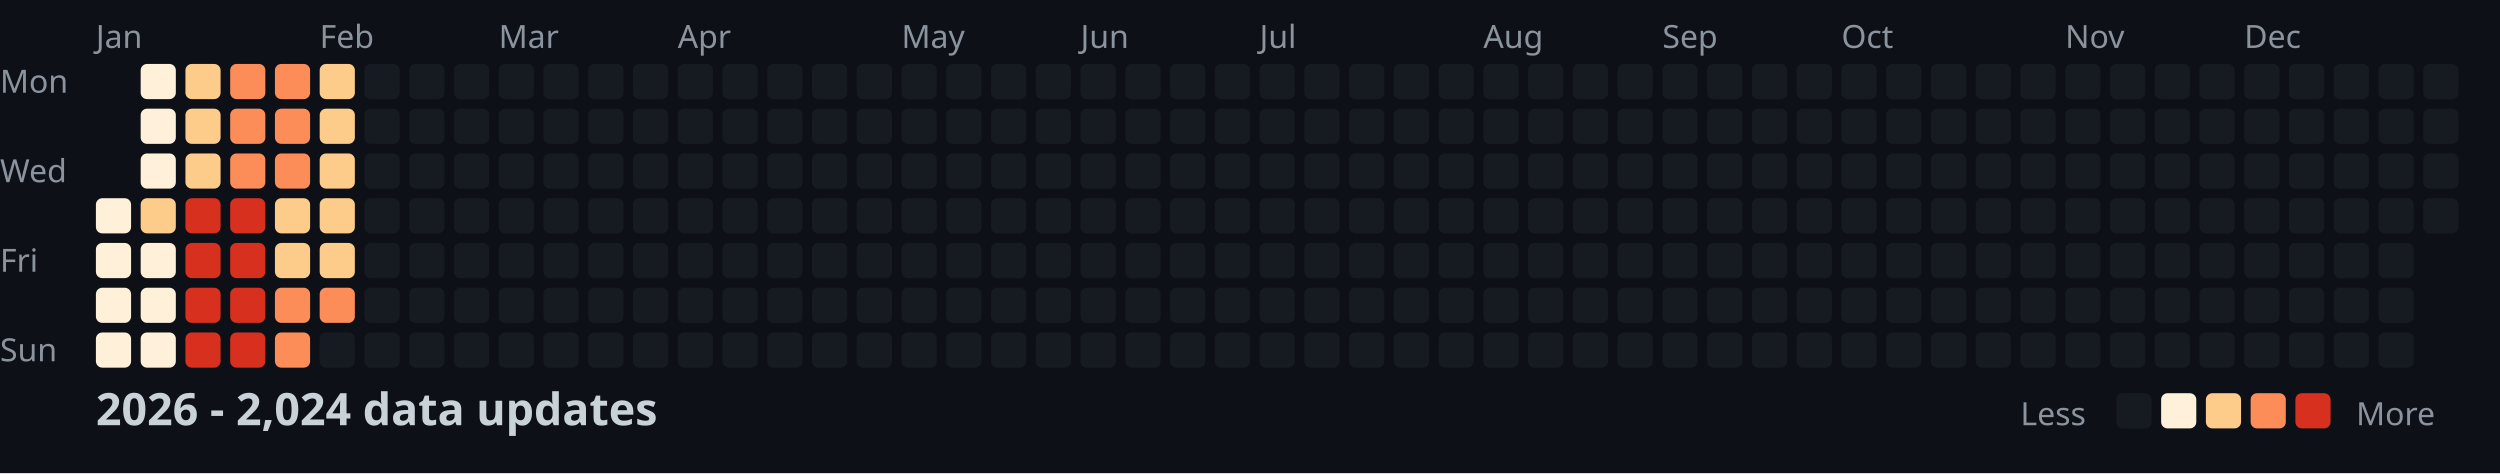
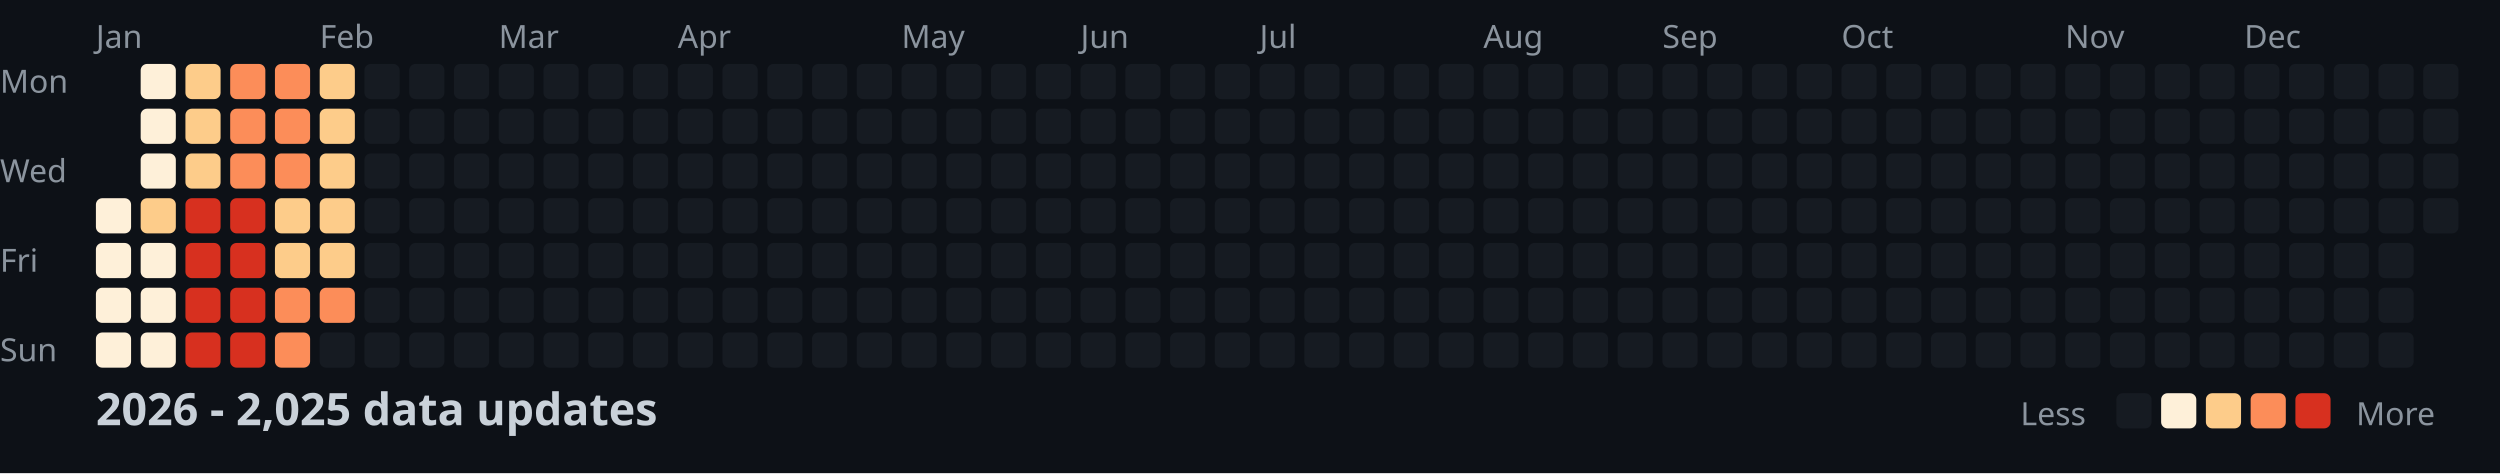
<svg xmlns="http://www.w3.org/2000/svg" width="782" height="148">
  <style>
    .month { font: 10px sans-serif; fill: #8b949e; }
    .day { font: 10px sans-serif; fill: #8b949e; }
    .title { font: bold 14px sans-serif; fill: #c9d1d9; }
    .legend { font: 10px sans-serif; fill: #8b949e; }
  </style>
  <rect width="100%" height="100%" fill="#0d1117" />
  <text x="0" y="29" class="day">Mon</text>
  <text x="0" y="57" class="day">Wed</text>
  <text x="0" y="85" class="day">Fri</text>
  <text x="0" y="113" class="day">Sun</text>
  <text x="30" y="15" class="month">Jan</text>
  <text x="100" y="15" class="month">Feb</text>
  <text x="156" y="15" class="month">Mar</text>
  <text x="212" y="15" class="month">Apr</text>
  <text x="282" y="15" class="month">May</text>
  <text x="338" y="15" class="month">Jun</text>
  <text x="394" y="15" class="month">Jul</text>
  <text x="464" y="15" class="month">Aug</text>
  <text x="520" y="15" class="month">Sep</text>
  <text x="576" y="15" class="month">Oct</text>
  <text x="646" y="15" class="month">Nov</text>
  <text x="702" y="15" class="month">Dec</text>
  <rect x="30" y="62" width="11" height="11" fill="#fef0d9" rx="2" />
  <rect x="30" y="76" width="11" height="11" fill="#fef0d9" rx="2" />
  <rect x="30" y="90" width="11" height="11" fill="#fef0d9" rx="2" />
  <rect x="30" y="104" width="11" height="11" fill="#fef0d9" rx="2" />
  <rect x="44" y="20" width="11" height="11" fill="#fef0d9" rx="2" />
  <rect x="44" y="34" width="11" height="11" fill="#fef0d9" rx="2" />
  <rect x="44" y="48" width="11" height="11" fill="#fef0d9" rx="2" />
  <rect x="44" y="62" width="11" height="11" fill="#fdcc8a" rx="2" />
  <rect x="44" y="76" width="11" height="11" fill="#fef0d9" rx="2" />
  <rect x="44" y="90" width="11" height="11" fill="#fef0d9" rx="2" />
  <rect x="44" y="104" width="11" height="11" fill="#fef0d9" rx="2" />
  <rect x="58" y="20" width="11" height="11" fill="#fdcc8a" rx="2" />
  <rect x="58" y="34" width="11" height="11" fill="#fdcc8a" rx="2" />
  <rect x="58" y="48" width="11" height="11" fill="#fdcc8a" rx="2" />
  <rect x="58" y="62" width="11" height="11" fill="#d7301f" rx="2" />
  <rect x="58" y="76" width="11" height="11" fill="#d7301f" rx="2" />
  <rect x="58" y="90" width="11" height="11" fill="#d7301f" rx="2" />
  <rect x="58" y="104" width="11" height="11" fill="#d7301f" rx="2" />
  <rect x="72" y="20" width="11" height="11" fill="#fc8d59" rx="2" />
  <rect x="72" y="34" width="11" height="11" fill="#fc8d59" rx="2" />
  <rect x="72" y="48" width="11" height="11" fill="#fc8d59" rx="2" />
  <rect x="72" y="62" width="11" height="11" fill="#d7301f" rx="2" />
  <rect x="72" y="76" width="11" height="11" fill="#d7301f" rx="2" />
  <rect x="72" y="90" width="11" height="11" fill="#d7301f" rx="2" />
  <rect x="72" y="104" width="11" height="11" fill="#d7301f" rx="2" />
  <rect x="86" y="20" width="11" height="11" fill="#fc8d59" rx="2" />
  <rect x="86" y="34" width="11" height="11" fill="#fc8d59" rx="2" />
  <rect x="86" y="48" width="11" height="11" fill="#fc8d59" rx="2" />
  <rect x="86" y="62" width="11" height="11" fill="#fdcc8a" rx="2" />
  <rect x="86" y="76" width="11" height="11" fill="#fdcc8a" rx="2" />
  <rect x="86" y="90" width="11" height="11" fill="#fc8d59" rx="2" />
  <rect x="86" y="104" width="11" height="11" fill="#fc8d59" rx="2" />
  <rect x="100" y="20" width="11" height="11" fill="#fdcc8a" rx="2" />
  <rect x="100" y="34" width="11" height="11" fill="#fdcc8a" rx="2" />
  <rect x="100" y="48" width="11" height="11" fill="#fdcc8a" rx="2" />
  <rect x="100" y="62" width="11" height="11" fill="#fdcc8a" rx="2" />
  <rect x="100" y="76" width="11" height="11" fill="#fdcc8a" rx="2" />
  <rect x="100" y="90" width="11" height="11" fill="#fc8d59" rx="2" />
  <rect x="100" y="104" width="11" height="11" fill="#161b22" rx="2" />
  <rect x="114" y="20" width="11" height="11" fill="#161b22" rx="2" />
  <rect x="114" y="34" width="11" height="11" fill="#161b22" rx="2" />
  <rect x="114" y="48" width="11" height="11" fill="#161b22" rx="2" />
  <rect x="114" y="62" width="11" height="11" fill="#161b22" rx="2" />
  <rect x="114" y="76" width="11" height="11" fill="#161b22" rx="2" />
  <rect x="114" y="90" width="11" height="11" fill="#161b22" rx="2" />
  <rect x="114" y="104" width="11" height="11" fill="#161b22" rx="2" />
  <rect x="128" y="20" width="11" height="11" fill="#161b22" rx="2" />
  <rect x="128" y="34" width="11" height="11" fill="#161b22" rx="2" />
  <rect x="128" y="48" width="11" height="11" fill="#161b22" rx="2" />
  <rect x="128" y="62" width="11" height="11" fill="#161b22" rx="2" />
  <rect x="128" y="76" width="11" height="11" fill="#161b22" rx="2" />
  <rect x="128" y="90" width="11" height="11" fill="#161b22" rx="2" />
  <rect x="128" y="104" width="11" height="11" fill="#161b22" rx="2" />
  <rect x="142" y="20" width="11" height="11" fill="#161b22" rx="2" />
  <rect x="142" y="34" width="11" height="11" fill="#161b22" rx="2" />
  <rect x="142" y="48" width="11" height="11" fill="#161b22" rx="2" />
  <rect x="142" y="62" width="11" height="11" fill="#161b22" rx="2" />
  <rect x="142" y="76" width="11" height="11" fill="#161b22" rx="2" />
  <rect x="142" y="90" width="11" height="11" fill="#161b22" rx="2" />
  <rect x="142" y="104" width="11" height="11" fill="#161b22" rx="2" />
  <rect x="156" y="20" width="11" height="11" fill="#161b22" rx="2" />
  <rect x="156" y="34" width="11" height="11" fill="#161b22" rx="2" />
  <rect x="156" y="48" width="11" height="11" fill="#161b22" rx="2" />
  <rect x="156" y="62" width="11" height="11" fill="#161b22" rx="2" />
  <rect x="156" y="76" width="11" height="11" fill="#161b22" rx="2" />
  <rect x="156" y="90" width="11" height="11" fill="#161b22" rx="2" />
  <rect x="156" y="104" width="11" height="11" fill="#161b22" rx="2" />
  <rect x="170" y="20" width="11" height="11" fill="#161b22" rx="2" />
  <rect x="170" y="34" width="11" height="11" fill="#161b22" rx="2" />
  <rect x="170" y="48" width="11" height="11" fill="#161b22" rx="2" />
  <rect x="170" y="62" width="11" height="11" fill="#161b22" rx="2" />
  <rect x="170" y="76" width="11" height="11" fill="#161b22" rx="2" />
  <rect x="170" y="90" width="11" height="11" fill="#161b22" rx="2" />
  <rect x="170" y="104" width="11" height="11" fill="#161b22" rx="2" />
  <rect x="184" y="20" width="11" height="11" fill="#161b22" rx="2" />
  <rect x="184" y="34" width="11" height="11" fill="#161b22" rx="2" />
  <rect x="184" y="48" width="11" height="11" fill="#161b22" rx="2" />
  <rect x="184" y="62" width="11" height="11" fill="#161b22" rx="2" />
  <rect x="184" y="76" width="11" height="11" fill="#161b22" rx="2" />
  <rect x="184" y="90" width="11" height="11" fill="#161b22" rx="2" />
  <rect x="184" y="104" width="11" height="11" fill="#161b22" rx="2" />
  <rect x="198" y="20" width="11" height="11" fill="#161b22" rx="2" />
  <rect x="198" y="34" width="11" height="11" fill="#161b22" rx="2" />
  <rect x="198" y="48" width="11" height="11" fill="#161b22" rx="2" />
  <rect x="198" y="62" width="11" height="11" fill="#161b22" rx="2" />
  <rect x="198" y="76" width="11" height="11" fill="#161b22" rx="2" />
  <rect x="198" y="90" width="11" height="11" fill="#161b22" rx="2" />
  <rect x="198" y="104" width="11" height="11" fill="#161b22" rx="2" />
  <rect x="212" y="20" width="11" height="11" fill="#161b22" rx="2" />
  <rect x="212" y="34" width="11" height="11" fill="#161b22" rx="2" />
  <rect x="212" y="48" width="11" height="11" fill="#161b22" rx="2" />
  <rect x="212" y="62" width="11" height="11" fill="#161b22" rx="2" />
  <rect x="212" y="76" width="11" height="11" fill="#161b22" rx="2" />
  <rect x="212" y="90" width="11" height="11" fill="#161b22" rx="2" />
  <rect x="212" y="104" width="11" height="11" fill="#161b22" rx="2" />
  <rect x="226" y="20" width="11" height="11" fill="#161b22" rx="2" />
  <rect x="226" y="34" width="11" height="11" fill="#161b22" rx="2" />
  <rect x="226" y="48" width="11" height="11" fill="#161b22" rx="2" />
  <rect x="226" y="62" width="11" height="11" fill="#161b22" rx="2" />
  <rect x="226" y="76" width="11" height="11" fill="#161b22" rx="2" />
  <rect x="226" y="90" width="11" height="11" fill="#161b22" rx="2" />
  <rect x="226" y="104" width="11" height="11" fill="#161b22" rx="2" />
  <rect x="240" y="20" width="11" height="11" fill="#161b22" rx="2" />
  <rect x="240" y="34" width="11" height="11" fill="#161b22" rx="2" />
  <rect x="240" y="48" width="11" height="11" fill="#161b22" rx="2" />
  <rect x="240" y="62" width="11" height="11" fill="#161b22" rx="2" />
  <rect x="240" y="76" width="11" height="11" fill="#161b22" rx="2" />
  <rect x="240" y="90" width="11" height="11" fill="#161b22" rx="2" />
  <rect x="240" y="104" width="11" height="11" fill="#161b22" rx="2" />
  <rect x="254" y="20" width="11" height="11" fill="#161b22" rx="2" />
  <rect x="254" y="34" width="11" height="11" fill="#161b22" rx="2" />
  <rect x="254" y="48" width="11" height="11" fill="#161b22" rx="2" />
  <rect x="254" y="62" width="11" height="11" fill="#161b22" rx="2" />
  <rect x="254" y="76" width="11" height="11" fill="#161b22" rx="2" />
  <rect x="254" y="90" width="11" height="11" fill="#161b22" rx="2" />
  <rect x="254" y="104" width="11" height="11" fill="#161b22" rx="2" />
  <rect x="268" y="20" width="11" height="11" fill="#161b22" rx="2" />
  <rect x="268" y="34" width="11" height="11" fill="#161b22" rx="2" />
  <rect x="268" y="48" width="11" height="11" fill="#161b22" rx="2" />
  <rect x="268" y="62" width="11" height="11" fill="#161b22" rx="2" />
  <rect x="268" y="76" width="11" height="11" fill="#161b22" rx="2" />
  <rect x="268" y="90" width="11" height="11" fill="#161b22" rx="2" />
  <rect x="268" y="104" width="11" height="11" fill="#161b22" rx="2" />
  <rect x="282" y="20" width="11" height="11" fill="#161b22" rx="2" />
  <rect x="282" y="34" width="11" height="11" fill="#161b22" rx="2" />
  <rect x="282" y="48" width="11" height="11" fill="#161b22" rx="2" />
  <rect x="282" y="62" width="11" height="11" fill="#161b22" rx="2" />
  <rect x="282" y="76" width="11" height="11" fill="#161b22" rx="2" />
  <rect x="282" y="90" width="11" height="11" fill="#161b22" rx="2" />
  <rect x="282" y="104" width="11" height="11" fill="#161b22" rx="2" />
  <rect x="296" y="20" width="11" height="11" fill="#161b22" rx="2" />
  <rect x="296" y="34" width="11" height="11" fill="#161b22" rx="2" />
  <rect x="296" y="48" width="11" height="11" fill="#161b22" rx="2" />
  <rect x="296" y="62" width="11" height="11" fill="#161b22" rx="2" />
  <rect x="296" y="76" width="11" height="11" fill="#161b22" rx="2" />
  <rect x="296" y="90" width="11" height="11" fill="#161b22" rx="2" />
  <rect x="296" y="104" width="11" height="11" fill="#161b22" rx="2" />
  <rect x="310" y="20" width="11" height="11" fill="#161b22" rx="2" />
  <rect x="310" y="34" width="11" height="11" fill="#161b22" rx="2" />
  <rect x="310" y="48" width="11" height="11" fill="#161b22" rx="2" />
  <rect x="310" y="62" width="11" height="11" fill="#161b22" rx="2" />
  <rect x="310" y="76" width="11" height="11" fill="#161b22" rx="2" />
  <rect x="310" y="90" width="11" height="11" fill="#161b22" rx="2" />
  <rect x="310" y="104" width="11" height="11" fill="#161b22" rx="2" />
  <rect x="324" y="20" width="11" height="11" fill="#161b22" rx="2" />
  <rect x="324" y="34" width="11" height="11" fill="#161b22" rx="2" />
  <rect x="324" y="48" width="11" height="11" fill="#161b22" rx="2" />
  <rect x="324" y="62" width="11" height="11" fill="#161b22" rx="2" />
  <rect x="324" y="76" width="11" height="11" fill="#161b22" rx="2" />
  <rect x="324" y="90" width="11" height="11" fill="#161b22" rx="2" />
  <rect x="324" y="104" width="11" height="11" fill="#161b22" rx="2" />
  <rect x="338" y="20" width="11" height="11" fill="#161b22" rx="2" />
  <rect x="338" y="34" width="11" height="11" fill="#161b22" rx="2" />
  <rect x="338" y="48" width="11" height="11" fill="#161b22" rx="2" />
  <rect x="338" y="62" width="11" height="11" fill="#161b22" rx="2" />
  <rect x="338" y="76" width="11" height="11" fill="#161b22" rx="2" />
  <rect x="338" y="90" width="11" height="11" fill="#161b22" rx="2" />
  <rect x="338" y="104" width="11" height="11" fill="#161b22" rx="2" />
  <rect x="352" y="20" width="11" height="11" fill="#161b22" rx="2" />
  <rect x="352" y="34" width="11" height="11" fill="#161b22" rx="2" />
  <rect x="352" y="48" width="11" height="11" fill="#161b22" rx="2" />
  <rect x="352" y="62" width="11" height="11" fill="#161b22" rx="2" />
  <rect x="352" y="76" width="11" height="11" fill="#161b22" rx="2" />
  <rect x="352" y="90" width="11" height="11" fill="#161b22" rx="2" />
  <rect x="352" y="104" width="11" height="11" fill="#161b22" rx="2" />
  <rect x="366" y="20" width="11" height="11" fill="#161b22" rx="2" />
  <rect x="366" y="34" width="11" height="11" fill="#161b22" rx="2" />
  <rect x="366" y="48" width="11" height="11" fill="#161b22" rx="2" />
  <rect x="366" y="62" width="11" height="11" fill="#161b22" rx="2" />
  <rect x="366" y="76" width="11" height="11" fill="#161b22" rx="2" />
  <rect x="366" y="90" width="11" height="11" fill="#161b22" rx="2" />
  <rect x="366" y="104" width="11" height="11" fill="#161b22" rx="2" />
  <rect x="380" y="20" width="11" height="11" fill="#161b22" rx="2" />
  <rect x="380" y="34" width="11" height="11" fill="#161b22" rx="2" />
  <rect x="380" y="48" width="11" height="11" fill="#161b22" rx="2" />
  <rect x="380" y="62" width="11" height="11" fill="#161b22" rx="2" />
  <rect x="380" y="76" width="11" height="11" fill="#161b22" rx="2" />
  <rect x="380" y="90" width="11" height="11" fill="#161b22" rx="2" />
  <rect x="380" y="104" width="11" height="11" fill="#161b22" rx="2" />
  <rect x="394" y="20" width="11" height="11" fill="#161b22" rx="2" />
  <rect x="394" y="34" width="11" height="11" fill="#161b22" rx="2" />
  <rect x="394" y="48" width="11" height="11" fill="#161b22" rx="2" />
  <rect x="394" y="62" width="11" height="11" fill="#161b22" rx="2" />
  <rect x="394" y="76" width="11" height="11" fill="#161b22" rx="2" />
  <rect x="394" y="90" width="11" height="11" fill="#161b22" rx="2" />
  <rect x="394" y="104" width="11" height="11" fill="#161b22" rx="2" />
  <rect x="408" y="20" width="11" height="11" fill="#161b22" rx="2" />
  <rect x="408" y="34" width="11" height="11" fill="#161b22" rx="2" />
  <rect x="408" y="48" width="11" height="11" fill="#161b22" rx="2" />
  <rect x="408" y="62" width="11" height="11" fill="#161b22" rx="2" />
  <rect x="408" y="76" width="11" height="11" fill="#161b22" rx="2" />
  <rect x="408" y="90" width="11" height="11" fill="#161b22" rx="2" />
  <rect x="408" y="104" width="11" height="11" fill="#161b22" rx="2" />
  <rect x="422" y="20" width="11" height="11" fill="#161b22" rx="2" />
  <rect x="422" y="34" width="11" height="11" fill="#161b22" rx="2" />
  <rect x="422" y="48" width="11" height="11" fill="#161b22" rx="2" />
  <rect x="422" y="62" width="11" height="11" fill="#161b22" rx="2" />
  <rect x="422" y="76" width="11" height="11" fill="#161b22" rx="2" />
  <rect x="422" y="90" width="11" height="11" fill="#161b22" rx="2" />
  <rect x="422" y="104" width="11" height="11" fill="#161b22" rx="2" />
  <rect x="436" y="20" width="11" height="11" fill="#161b22" rx="2" />
  <rect x="436" y="34" width="11" height="11" fill="#161b22" rx="2" />
  <rect x="436" y="48" width="11" height="11" fill="#161b22" rx="2" />
  <rect x="436" y="62" width="11" height="11" fill="#161b22" rx="2" />
  <rect x="436" y="76" width="11" height="11" fill="#161b22" rx="2" />
  <rect x="436" y="90" width="11" height="11" fill="#161b22" rx="2" />
  <rect x="436" y="104" width="11" height="11" fill="#161b22" rx="2" />
  <rect x="450" y="20" width="11" height="11" fill="#161b22" rx="2" />
  <rect x="450" y="34" width="11" height="11" fill="#161b22" rx="2" />
  <rect x="450" y="48" width="11" height="11" fill="#161b22" rx="2" />
  <rect x="450" y="62" width="11" height="11" fill="#161b22" rx="2" />
  <rect x="450" y="76" width="11" height="11" fill="#161b22" rx="2" />
  <rect x="450" y="90" width="11" height="11" fill="#161b22" rx="2" />
  <rect x="450" y="104" width="11" height="11" fill="#161b22" rx="2" />
  <rect x="464" y="20" width="11" height="11" fill="#161b22" rx="2" />
  <rect x="464" y="34" width="11" height="11" fill="#161b22" rx="2" />
  <rect x="464" y="48" width="11" height="11" fill="#161b22" rx="2" />
  <rect x="464" y="62" width="11" height="11" fill="#161b22" rx="2" />
  <rect x="464" y="76" width="11" height="11" fill="#161b22" rx="2" />
  <rect x="464" y="90" width="11" height="11" fill="#161b22" rx="2" />
  <rect x="464" y="104" width="11" height="11" fill="#161b22" rx="2" />
  <rect x="478" y="20" width="11" height="11" fill="#161b22" rx="2" />
  <rect x="478" y="34" width="11" height="11" fill="#161b22" rx="2" />
  <rect x="478" y="48" width="11" height="11" fill="#161b22" rx="2" />
  <rect x="478" y="62" width="11" height="11" fill="#161b22" rx="2" />
  <rect x="478" y="76" width="11" height="11" fill="#161b22" rx="2" />
  <rect x="478" y="90" width="11" height="11" fill="#161b22" rx="2" />
  <rect x="478" y="104" width="11" height="11" fill="#161b22" rx="2" />
  <rect x="492" y="20" width="11" height="11" fill="#161b22" rx="2" />
  <rect x="492" y="34" width="11" height="11" fill="#161b22" rx="2" />
  <rect x="492" y="48" width="11" height="11" fill="#161b22" rx="2" />
  <rect x="492" y="62" width="11" height="11" fill="#161b22" rx="2" />
  <rect x="492" y="76" width="11" height="11" fill="#161b22" rx="2" />
  <rect x="492" y="90" width="11" height="11" fill="#161b22" rx="2" />
  <rect x="492" y="104" width="11" height="11" fill="#161b22" rx="2" />
  <rect x="506" y="20" width="11" height="11" fill="#161b22" rx="2" />
  <rect x="506" y="34" width="11" height="11" fill="#161b22" rx="2" />
  <rect x="506" y="48" width="11" height="11" fill="#161b22" rx="2" />
  <rect x="506" y="62" width="11" height="11" fill="#161b22" rx="2" />
  <rect x="506" y="76" width="11" height="11" fill="#161b22" rx="2" />
  <rect x="506" y="90" width="11" height="11" fill="#161b22" rx="2" />
  <rect x="506" y="104" width="11" height="11" fill="#161b22" rx="2" />
  <rect x="520" y="20" width="11" height="11" fill="#161b22" rx="2" />
  <rect x="520" y="34" width="11" height="11" fill="#161b22" rx="2" />
  <rect x="520" y="48" width="11" height="11" fill="#161b22" rx="2" />
  <rect x="520" y="62" width="11" height="11" fill="#161b22" rx="2" />
  <rect x="520" y="76" width="11" height="11" fill="#161b22" rx="2" />
  <rect x="520" y="90" width="11" height="11" fill="#161b22" rx="2" />
  <rect x="520" y="104" width="11" height="11" fill="#161b22" rx="2" />
  <rect x="534" y="20" width="11" height="11" fill="#161b22" rx="2" />
  <rect x="534" y="34" width="11" height="11" fill="#161b22" rx="2" />
  <rect x="534" y="48" width="11" height="11" fill="#161b22" rx="2" />
  <rect x="534" y="62" width="11" height="11" fill="#161b22" rx="2" />
  <rect x="534" y="76" width="11" height="11" fill="#161b22" rx="2" />
  <rect x="534" y="90" width="11" height="11" fill="#161b22" rx="2" />
  <rect x="534" y="104" width="11" height="11" fill="#161b22" rx="2" />
  <rect x="548" y="20" width="11" height="11" fill="#161b22" rx="2" />
  <rect x="548" y="34" width="11" height="11" fill="#161b22" rx="2" />
  <rect x="548" y="48" width="11" height="11" fill="#161b22" rx="2" />
  <rect x="548" y="62" width="11" height="11" fill="#161b22" rx="2" />
  <rect x="548" y="76" width="11" height="11" fill="#161b22" rx="2" />
  <rect x="548" y="90" width="11" height="11" fill="#161b22" rx="2" />
  <rect x="548" y="104" width="11" height="11" fill="#161b22" rx="2" />
  <rect x="562" y="20" width="11" height="11" fill="#161b22" rx="2" />
  <rect x="562" y="34" width="11" height="11" fill="#161b22" rx="2" />
  <rect x="562" y="48" width="11" height="11" fill="#161b22" rx="2" />
  <rect x="562" y="62" width="11" height="11" fill="#161b22" rx="2" />
  <rect x="562" y="76" width="11" height="11" fill="#161b22" rx="2" />
  <rect x="562" y="90" width="11" height="11" fill="#161b22" rx="2" />
  <rect x="562" y="104" width="11" height="11" fill="#161b22" rx="2" />
  <rect x="576" y="20" width="11" height="11" fill="#161b22" rx="2" />
  <rect x="576" y="34" width="11" height="11" fill="#161b22" rx="2" />
  <rect x="576" y="48" width="11" height="11" fill="#161b22" rx="2" />
  <rect x="576" y="62" width="11" height="11" fill="#161b22" rx="2" />
  <rect x="576" y="76" width="11" height="11" fill="#161b22" rx="2" />
  <rect x="576" y="90" width="11" height="11" fill="#161b22" rx="2" />
  <rect x="576" y="104" width="11" height="11" fill="#161b22" rx="2" />
  <rect x="590" y="20" width="11" height="11" fill="#161b22" rx="2" />
  <rect x="590" y="34" width="11" height="11" fill="#161b22" rx="2" />
  <rect x="590" y="48" width="11" height="11" fill="#161b22" rx="2" />
  <rect x="590" y="62" width="11" height="11" fill="#161b22" rx="2" />
  <rect x="590" y="76" width="11" height="11" fill="#161b22" rx="2" />
  <rect x="590" y="90" width="11" height="11" fill="#161b22" rx="2" />
  <rect x="590" y="104" width="11" height="11" fill="#161b22" rx="2" />
  <rect x="604" y="20" width="11" height="11" fill="#161b22" rx="2" />
  <rect x="604" y="34" width="11" height="11" fill="#161b22" rx="2" />
  <rect x="604" y="48" width="11" height="11" fill="#161b22" rx="2" />
  <rect x="604" y="62" width="11" height="11" fill="#161b22" rx="2" />
  <rect x="604" y="76" width="11" height="11" fill="#161b22" rx="2" />
  <rect x="604" y="90" width="11" height="11" fill="#161b22" rx="2" />
  <rect x="604" y="104" width="11" height="11" fill="#161b22" rx="2" />
  <rect x="618" y="20" width="11" height="11" fill="#161b22" rx="2" />
  <rect x="618" y="34" width="11" height="11" fill="#161b22" rx="2" />
  <rect x="618" y="48" width="11" height="11" fill="#161b22" rx="2" />
  <rect x="618" y="62" width="11" height="11" fill="#161b22" rx="2" />
  <rect x="618" y="76" width="11" height="11" fill="#161b22" rx="2" />
  <rect x="618" y="90" width="11" height="11" fill="#161b22" rx="2" />
  <rect x="618" y="104" width="11" height="11" fill="#161b22" rx="2" />
  <rect x="632" y="20" width="11" height="11" fill="#161b22" rx="2" />
  <rect x="632" y="34" width="11" height="11" fill="#161b22" rx="2" />
  <rect x="632" y="48" width="11" height="11" fill="#161b22" rx="2" />
  <rect x="632" y="62" width="11" height="11" fill="#161b22" rx="2" />
  <rect x="632" y="76" width="11" height="11" fill="#161b22" rx="2" />
  <rect x="632" y="90" width="11" height="11" fill="#161b22" rx="2" />
  <rect x="632" y="104" width="11" height="11" fill="#161b22" rx="2" />
  <rect x="646" y="20" width="11" height="11" fill="#161b22" rx="2" />
  <rect x="646" y="34" width="11" height="11" fill="#161b22" rx="2" />
  <rect x="646" y="48" width="11" height="11" fill="#161b22" rx="2" />
  <rect x="646" y="62" width="11" height="11" fill="#161b22" rx="2" />
  <rect x="646" y="76" width="11" height="11" fill="#161b22" rx="2" />
  <rect x="646" y="90" width="11" height="11" fill="#161b22" rx="2" />
  <rect x="646" y="104" width="11" height="11" fill="#161b22" rx="2" />
  <rect x="660" y="20" width="11" height="11" fill="#161b22" rx="2" />
  <rect x="660" y="34" width="11" height="11" fill="#161b22" rx="2" />
  <rect x="660" y="48" width="11" height="11" fill="#161b22" rx="2" />
  <rect x="660" y="62" width="11" height="11" fill="#161b22" rx="2" />
  <rect x="660" y="76" width="11" height="11" fill="#161b22" rx="2" />
  <rect x="660" y="90" width="11" height="11" fill="#161b22" rx="2" />
  <rect x="660" y="104" width="11" height="11" fill="#161b22" rx="2" />
  <rect x="674" y="20" width="11" height="11" fill="#161b22" rx="2" />
  <rect x="674" y="34" width="11" height="11" fill="#161b22" rx="2" />
  <rect x="674" y="48" width="11" height="11" fill="#161b22" rx="2" />
  <rect x="674" y="62" width="11" height="11" fill="#161b22" rx="2" />
  <rect x="674" y="76" width="11" height="11" fill="#161b22" rx="2" />
  <rect x="674" y="90" width="11" height="11" fill="#161b22" rx="2" />
  <rect x="674" y="104" width="11" height="11" fill="#161b22" rx="2" />
  <rect x="688" y="20" width="11" height="11" fill="#161b22" rx="2" />
  <rect x="688" y="34" width="11" height="11" fill="#161b22" rx="2" />
  <rect x="688" y="48" width="11" height="11" fill="#161b22" rx="2" />
  <rect x="688" y="62" width="11" height="11" fill="#161b22" rx="2" />
  <rect x="688" y="76" width="11" height="11" fill="#161b22" rx="2" />
  <rect x="688" y="90" width="11" height="11" fill="#161b22" rx="2" />
  <rect x="688" y="104" width="11" height="11" fill="#161b22" rx="2" />
  <rect x="702" y="20" width="11" height="11" fill="#161b22" rx="2" />
  <rect x="702" y="34" width="11" height="11" fill="#161b22" rx="2" />
  <rect x="702" y="48" width="11" height="11" fill="#161b22" rx="2" />
  <rect x="702" y="62" width="11" height="11" fill="#161b22" rx="2" />
  <rect x="702" y="76" width="11" height="11" fill="#161b22" rx="2" />
  <rect x="702" y="90" width="11" height="11" fill="#161b22" rx="2" />
  <rect x="702" y="104" width="11" height="11" fill="#161b22" rx="2" />
  <rect x="716" y="20" width="11" height="11" fill="#161b22" rx="2" />
  <rect x="716" y="34" width="11" height="11" fill="#161b22" rx="2" />
  <rect x="716" y="48" width="11" height="11" fill="#161b22" rx="2" />
  <rect x="716" y="62" width="11" height="11" fill="#161b22" rx="2" />
  <rect x="716" y="76" width="11" height="11" fill="#161b22" rx="2" />
  <rect x="716" y="90" width="11" height="11" fill="#161b22" rx="2" />
  <rect x="716" y="104" width="11" height="11" fill="#161b22" rx="2" />
  <rect x="730" y="20" width="11" height="11" fill="#161b22" rx="2" />
  <rect x="730" y="34" width="11" height="11" fill="#161b22" rx="2" />
  <rect x="730" y="48" width="11" height="11" fill="#161b22" rx="2" />
  <rect x="730" y="62" width="11" height="11" fill="#161b22" rx="2" />
  <rect x="730" y="76" width="11" height="11" fill="#161b22" rx="2" />
  <rect x="730" y="90" width="11" height="11" fill="#161b22" rx="2" />
  <rect x="730" y="104" width="11" height="11" fill="#161b22" rx="2" />
  <rect x="744" y="20" width="11" height="11" fill="#161b22" rx="2" />
  <rect x="744" y="34" width="11" height="11" fill="#161b22" rx="2" />
  <rect x="744" y="48" width="11" height="11" fill="#161b22" rx="2" />
  <rect x="744" y="62" width="11" height="11" fill="#161b22" rx="2" />
  <rect x="744" y="76" width="11" height="11" fill="#161b22" rx="2" />
  <rect x="744" y="90" width="11" height="11" fill="#161b22" rx="2" />
  <rect x="744" y="104" width="11" height="11" fill="#161b22" rx="2" />
  <rect x="758" y="20" width="11" height="11" fill="#161b22" rx="2" />
  <rect x="758" y="34" width="11" height="11" fill="#161b22" rx="2" />
  <rect x="758" y="48" width="11" height="11" fill="#161b22" rx="2" />
  <rect x="758" y="62" width="11" height="11" fill="#161b22" rx="2" />
-   <text x="30" y="133" class="title">2026 - 2,024 data updates</text>
+   <text x="30" y="133" class="title">2026 - 2,025 data updates</text>
  <text x="632" y="133" class="legend">Less</text>
  <rect x="662" y="123" width="11" height="11" fill="#161b22" rx="2" />
  <rect x="676" y="123" width="11" height="11" fill="#fef0d9" rx="2" />
  <rect x="690" y="123" width="11" height="11" fill="#fdcc8a" rx="2" />
  <rect x="704" y="123" width="11" height="11" fill="#fc8d59" rx="2" />
  <rect x="718" y="123" width="11" height="11" fill="#d7301f" rx="2" />
  <text x="737" y="133" class="legend">More</text>
</svg>
